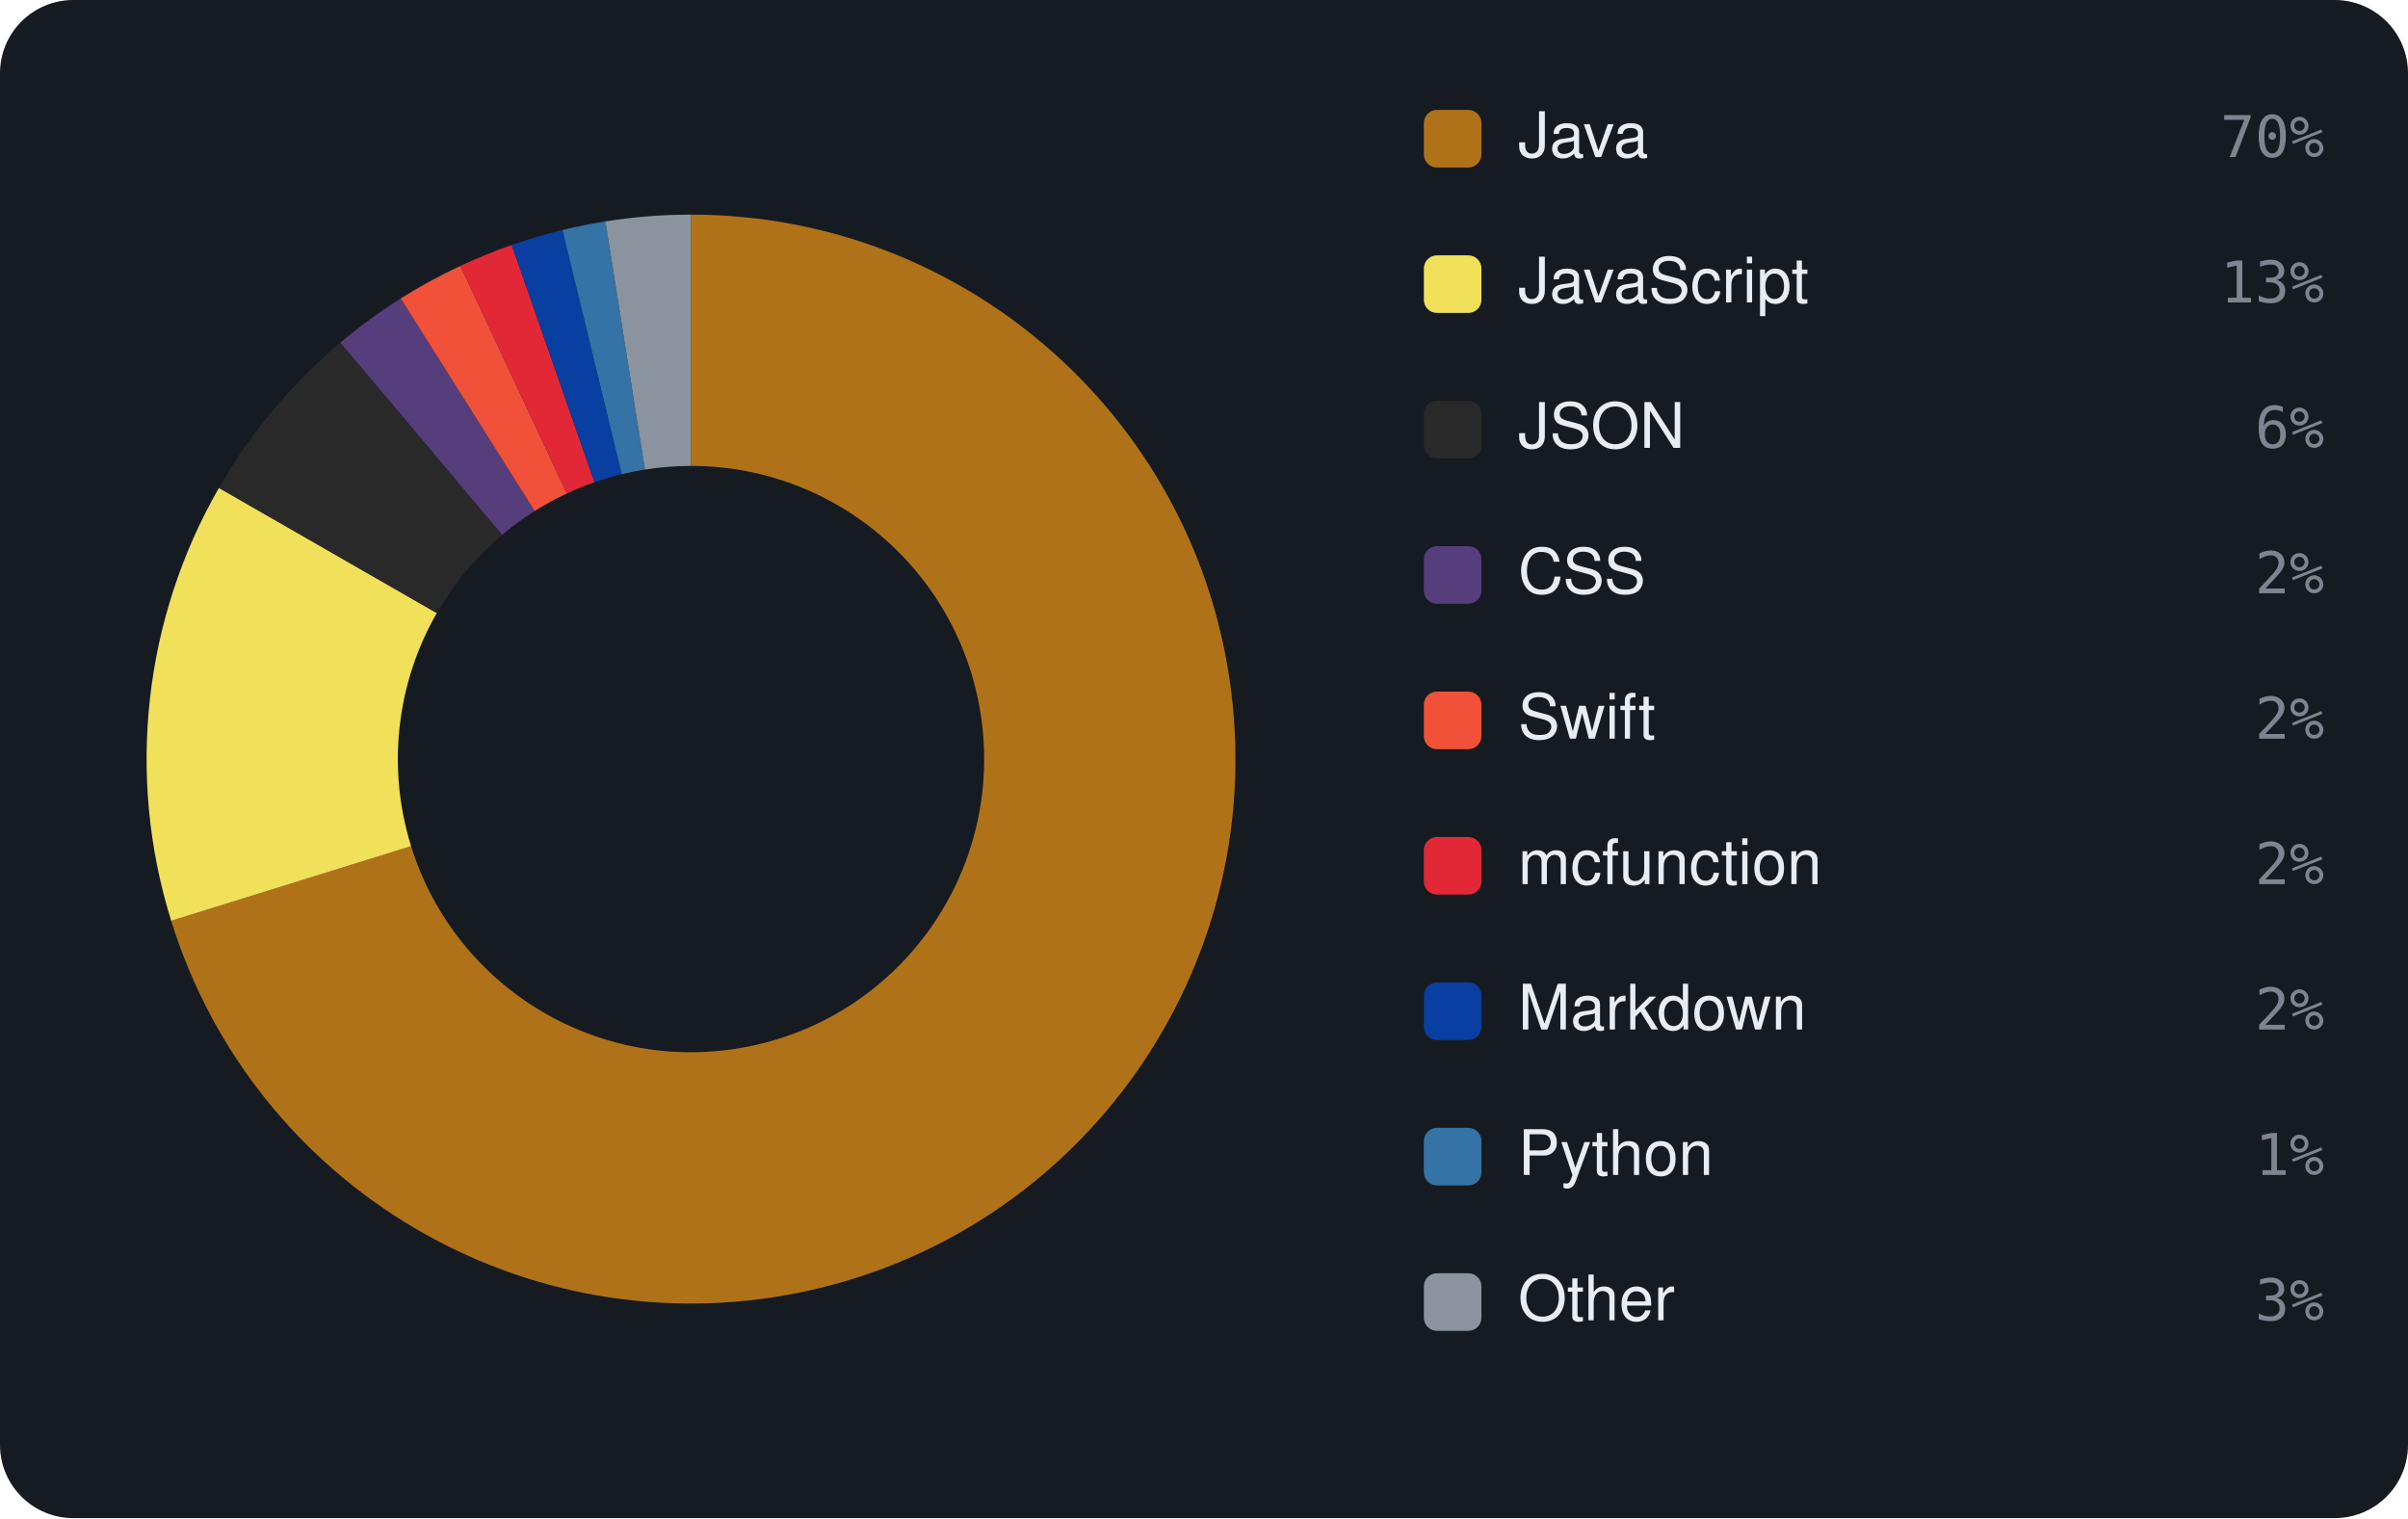
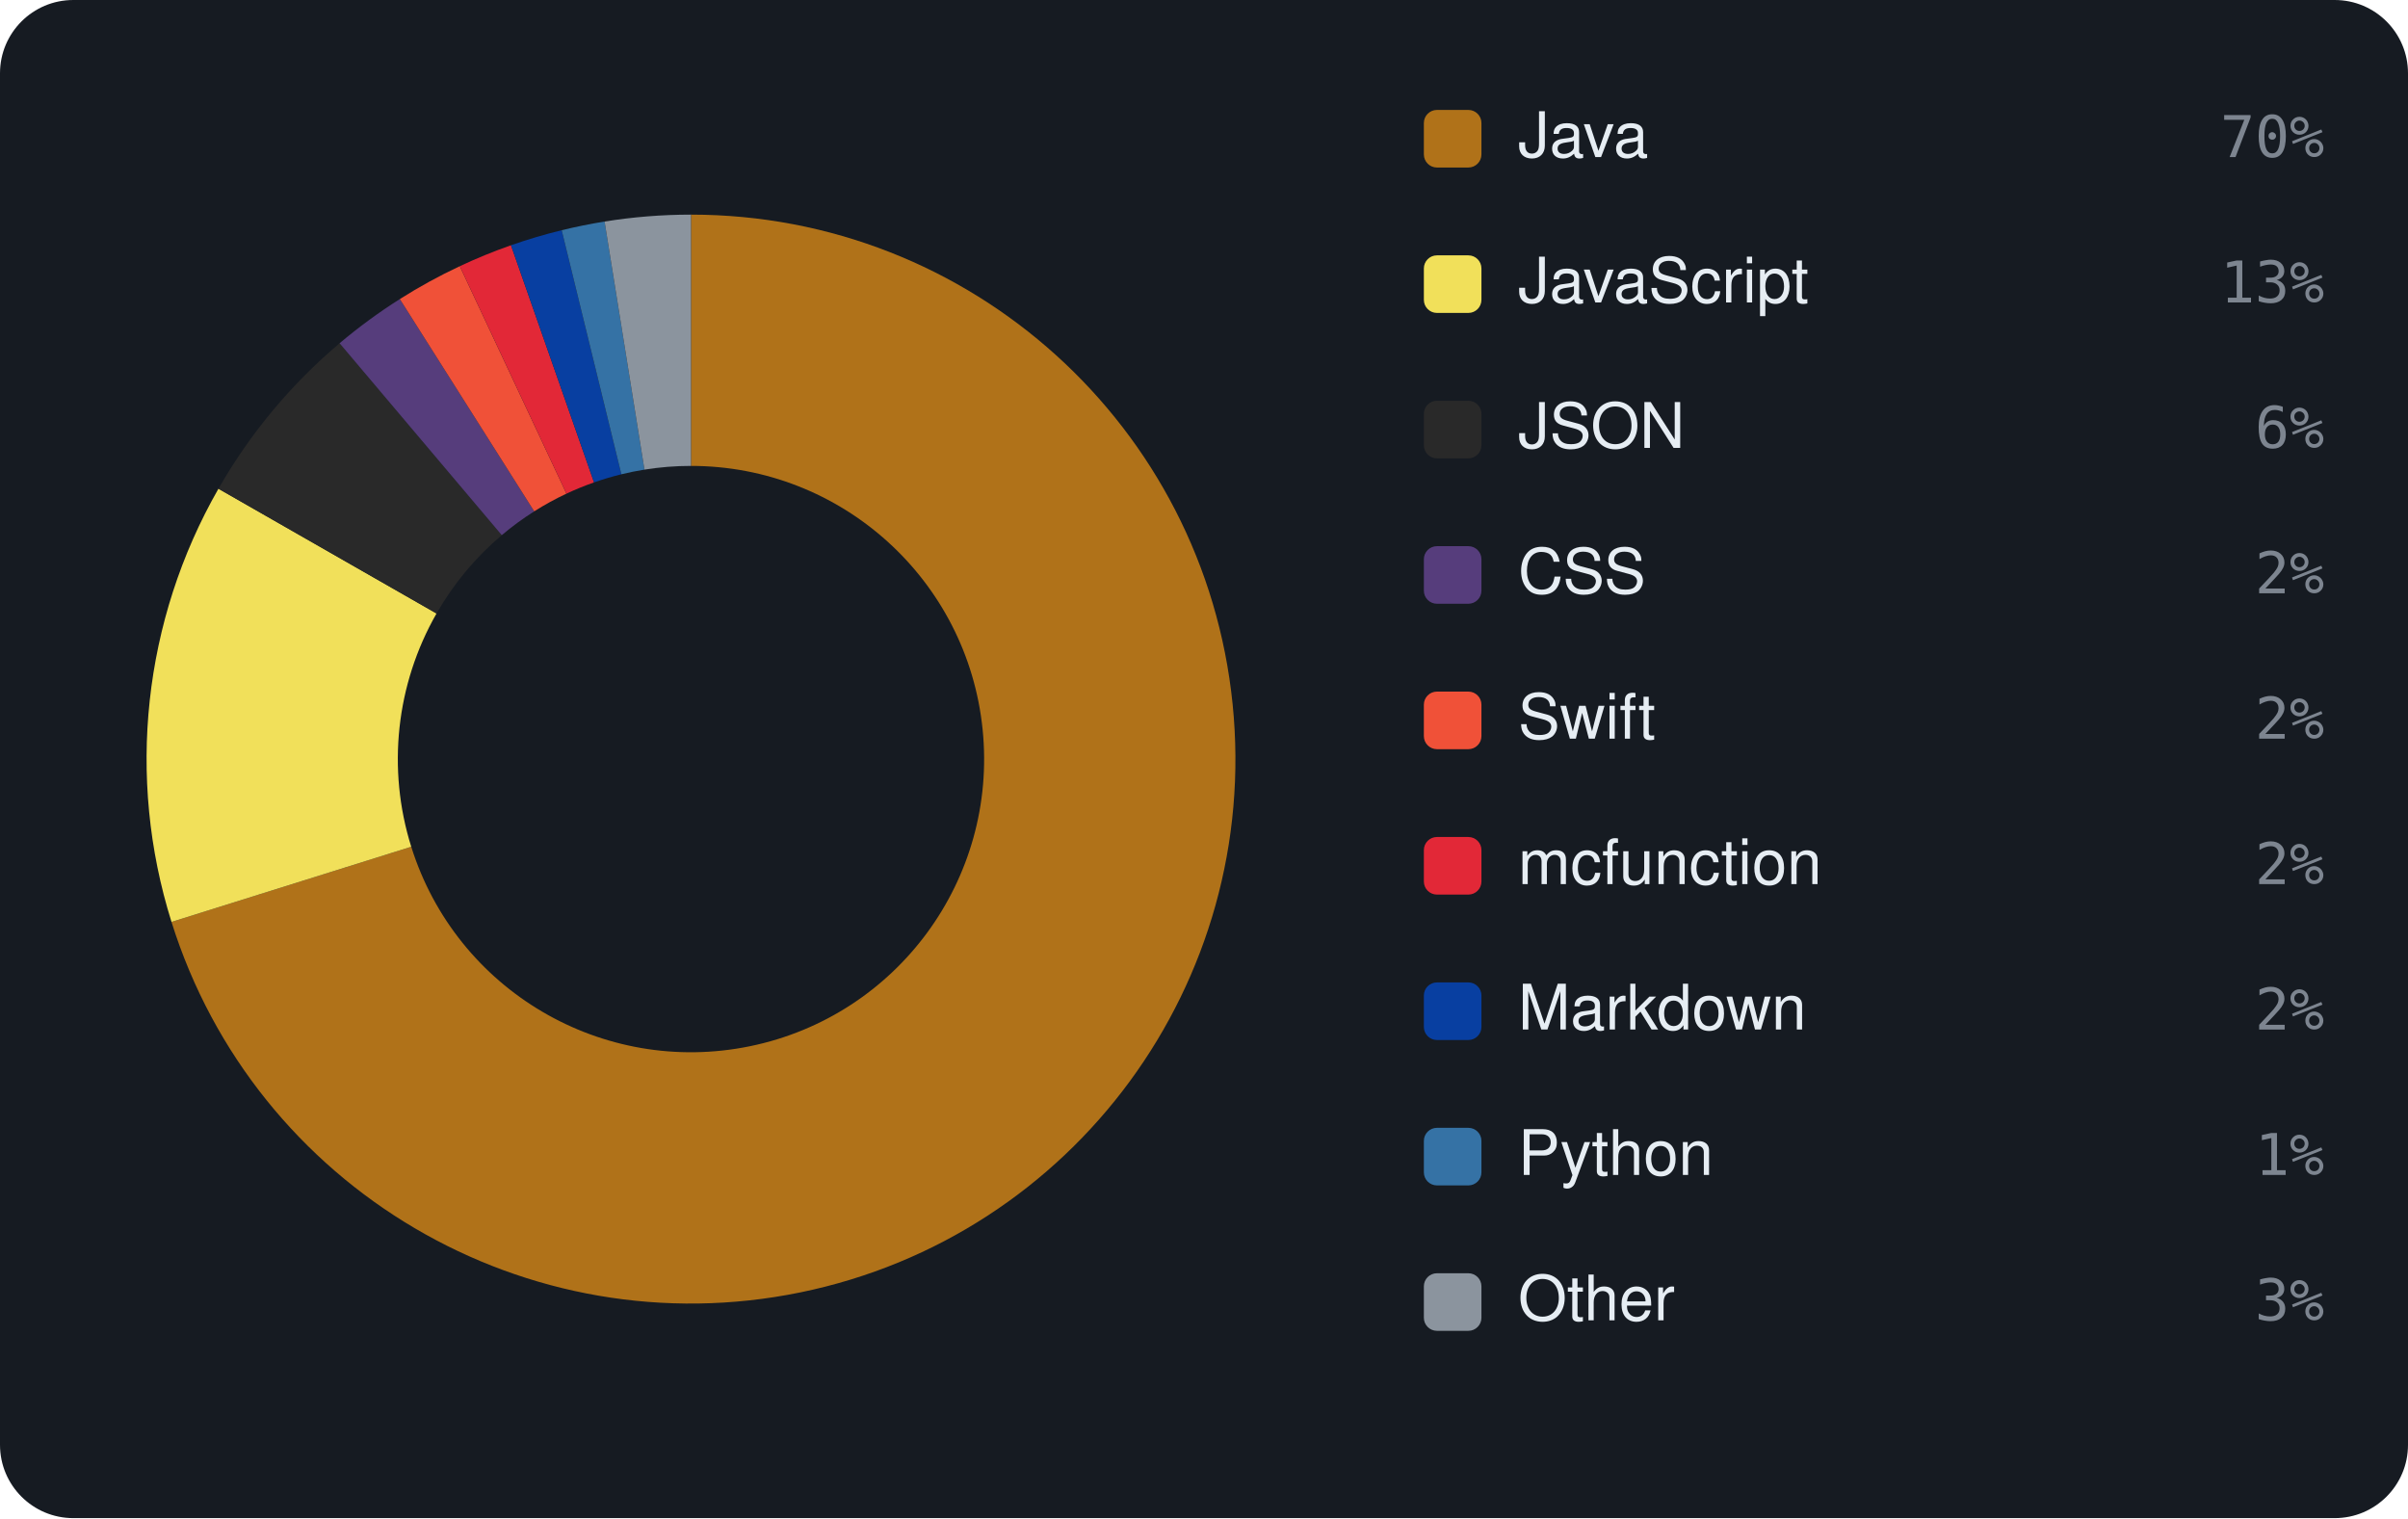
<svg xmlns="http://www.w3.org/2000/svg" viewBox="0 0 460 290" width="460" height="290" font-family="-apple-system,BlinkMacSystemFont,'Segoe UI',Helvetica,Arial,sans-serif">
  <rect width="460" height="290" rx="14" fill="#161b22" />
-   <path d="M132.00 41.00 A104 104 0 1 1 32.70 175.90 L78.53 161.64 A56 56 0 1 0 132.00 89.00 Z" fill="#b07219" />
-   <path d="M32.70 175.90 A104 104 0 0 1 41.82 93.20 L83.44 117.11 A56 56 0 0 0 78.53 161.64 Z" fill="#f1e05a" />
-   <path d="M41.82 93.20 A104 104 0 0 1 65.02 65.44 L95.93 102.16 A56 56 0 0 0 83.44 117.11 Z" fill="#292929" />
-   <path d="M65.02 65.44 A104 104 0 0 1 76.55 57.01 L102.14 97.62 A56 56 0 0 0 95.93 102.16 Z" fill="#563d7c" />
-   <path d="M76.55 57.01 A104 104 0 0 1 87.96 50.79 L108.29 94.27 A56 56 0 0 0 102.14 97.62 Z" fill="#F05138" />
-   <path d="M87.96 50.79 A104 104 0 0 1 97.75 46.80 L113.56 92.12 A56 56 0 0 0 108.29 94.27 Z" fill="#E22837" />
-   <path d="M97.75 46.80 A104 104 0 0 1 107.45 43.94 L118.78 90.58 A56 56 0 0 0 113.56 92.12 Z" fill="#083fa1" />
-   <path d="M107.45 43.94 A104 104 0 0 1 115.65 42.29 L123.19 89.70 A56 56 0 0 0 118.78 90.58 Z" fill="#3572A5" />
-   <path d="M115.65 42.29 A104 104 0 0 1 132.00 41.00 L132.00 89.00 A56 56 0 0 0 123.19 89.70 Z" fill="#8b949e" />
+   <path d="M132.00 41.00 A104 104 0 1 1 32.76 176.11 L78.56 161.75 A56 56 0 1 0 132.00 89.00 Z" fill="#b07219" />
+   <path d="M32.76 176.11 A104 104 0 0 1 41.73 93.36 L83.39 117.19 A56 56 0 0 0 78.56 161.75 Z" fill="#f1e05a" />
+   <path d="M41.73 93.36 A104 104 0 0 1 64.87 65.57 L95.85 102.23 A56 56 0 0 0 83.39 117.19 Z" fill="#292929" />
+   <path d="M64.87 65.57 A104 104 0 0 1 76.38 57.13 L102.05 97.68 A56 56 0 0 0 95.85 102.23 Z" fill="#563d7c" />
+   <path d="M76.38 57.13 A104 104 0 0 1 87.83 50.85 L108.21 94.30 A56 56 0 0 0 102.05 97.68 Z" fill="#F05138" />
+   <path d="M87.83 50.85 A104 104 0 0 1 97.61 46.85 L113.48 92.15 A56 56 0 0 0 108.21 94.30 Z" fill="#E22837" />
+   <path d="M97.61 46.85 A104 104 0 0 1 107.30 43.98 L118.70 90.60 A56 56 0 0 0 113.48 92.15 Z" fill="#083fa1" />
+   <path d="M107.30 43.98 A104 104 0 0 1 115.49 42.32 L123.11 89.71 A56 56 0 0 0 118.70 90.60 Z" fill="#3572A5" />
+   <path d="M115.49 42.32 A104 104 0 0 1 132.00 41.00 L132.00 89.00 A56 56 0 0 0 123.11 89.71 Z" fill="#8b949e" />
  <rect x="272" y="21" width="11" height="11" rx="2.5" fill="#b07219" />
  <text x="290" y="30" font-size="12" fill="#e6edf3">Java</text>
  <text x="444" y="30" text-anchor="end" font-size="11" font-family="monospace" fill="#7d8590">70%</text>
  <rect x="272" y="48.778" width="11" height="11" rx="2.5" fill="#f1e05a" />
  <text x="290" y="57.778" font-size="12" fill="#e6edf3">JavaScript</text>
  <text x="444" y="57.778" text-anchor="end" font-size="11" font-family="monospace" fill="#7d8590">13%</text>
  <rect x="272" y="76.556" width="11" height="11" rx="2.5" fill="#292929" />
  <text x="290" y="85.556" font-size="12" fill="#e6edf3">JSON</text>
  <text x="444" y="85.556" text-anchor="end" font-size="11" font-family="monospace" fill="#7d8590">6%</text>
  <rect x="272" y="104.333" width="11" height="11" rx="2.5" fill="#563d7c" />
  <text x="290" y="113.333" font-size="12" fill="#e6edf3">CSS</text>
  <text x="444" y="113.333" text-anchor="end" font-size="11" font-family="monospace" fill="#7d8590">2%</text>
  <rect x="272" y="132.111" width="11" height="11" rx="2.5" fill="#F05138" />
  <text x="290" y="141.111" font-size="12" fill="#e6edf3">Swift</text>
  <text x="444" y="141.111" text-anchor="end" font-size="11" font-family="monospace" fill="#7d8590">2%</text>
  <rect x="272" y="159.889" width="11" height="11" rx="2.5" fill="#E22837" />
  <text x="290" y="168.889" font-size="12" fill="#e6edf3">mcfunction</text>
  <text x="444" y="168.889" text-anchor="end" font-size="11" font-family="monospace" fill="#7d8590">2%</text>
  <rect x="272" y="187.667" width="11" height="11" rx="2.5" fill="#083fa1" />
  <text x="290" y="196.667" font-size="12" fill="#e6edf3">Markdown</text>
  <text x="444" y="196.667" text-anchor="end" font-size="11" font-family="monospace" fill="#7d8590">2%</text>
  <rect x="272" y="215.444" width="11" height="11" rx="2.5" fill="#3572A5" />
  <text x="290" y="224.444" font-size="12" fill="#e6edf3">Python</text>
  <text x="444" y="224.444" text-anchor="end" font-size="11" font-family="monospace" fill="#7d8590">1%</text>
  <rect x="272" y="243.222" width="11" height="11" rx="2.5" fill="#8b949e" />
  <text x="290" y="252.222" font-size="12" fill="#e6edf3">Other</text>
  <text x="444" y="252.222" text-anchor="end" font-size="11" font-family="monospace" fill="#7d8590">3%</text>
</svg>
